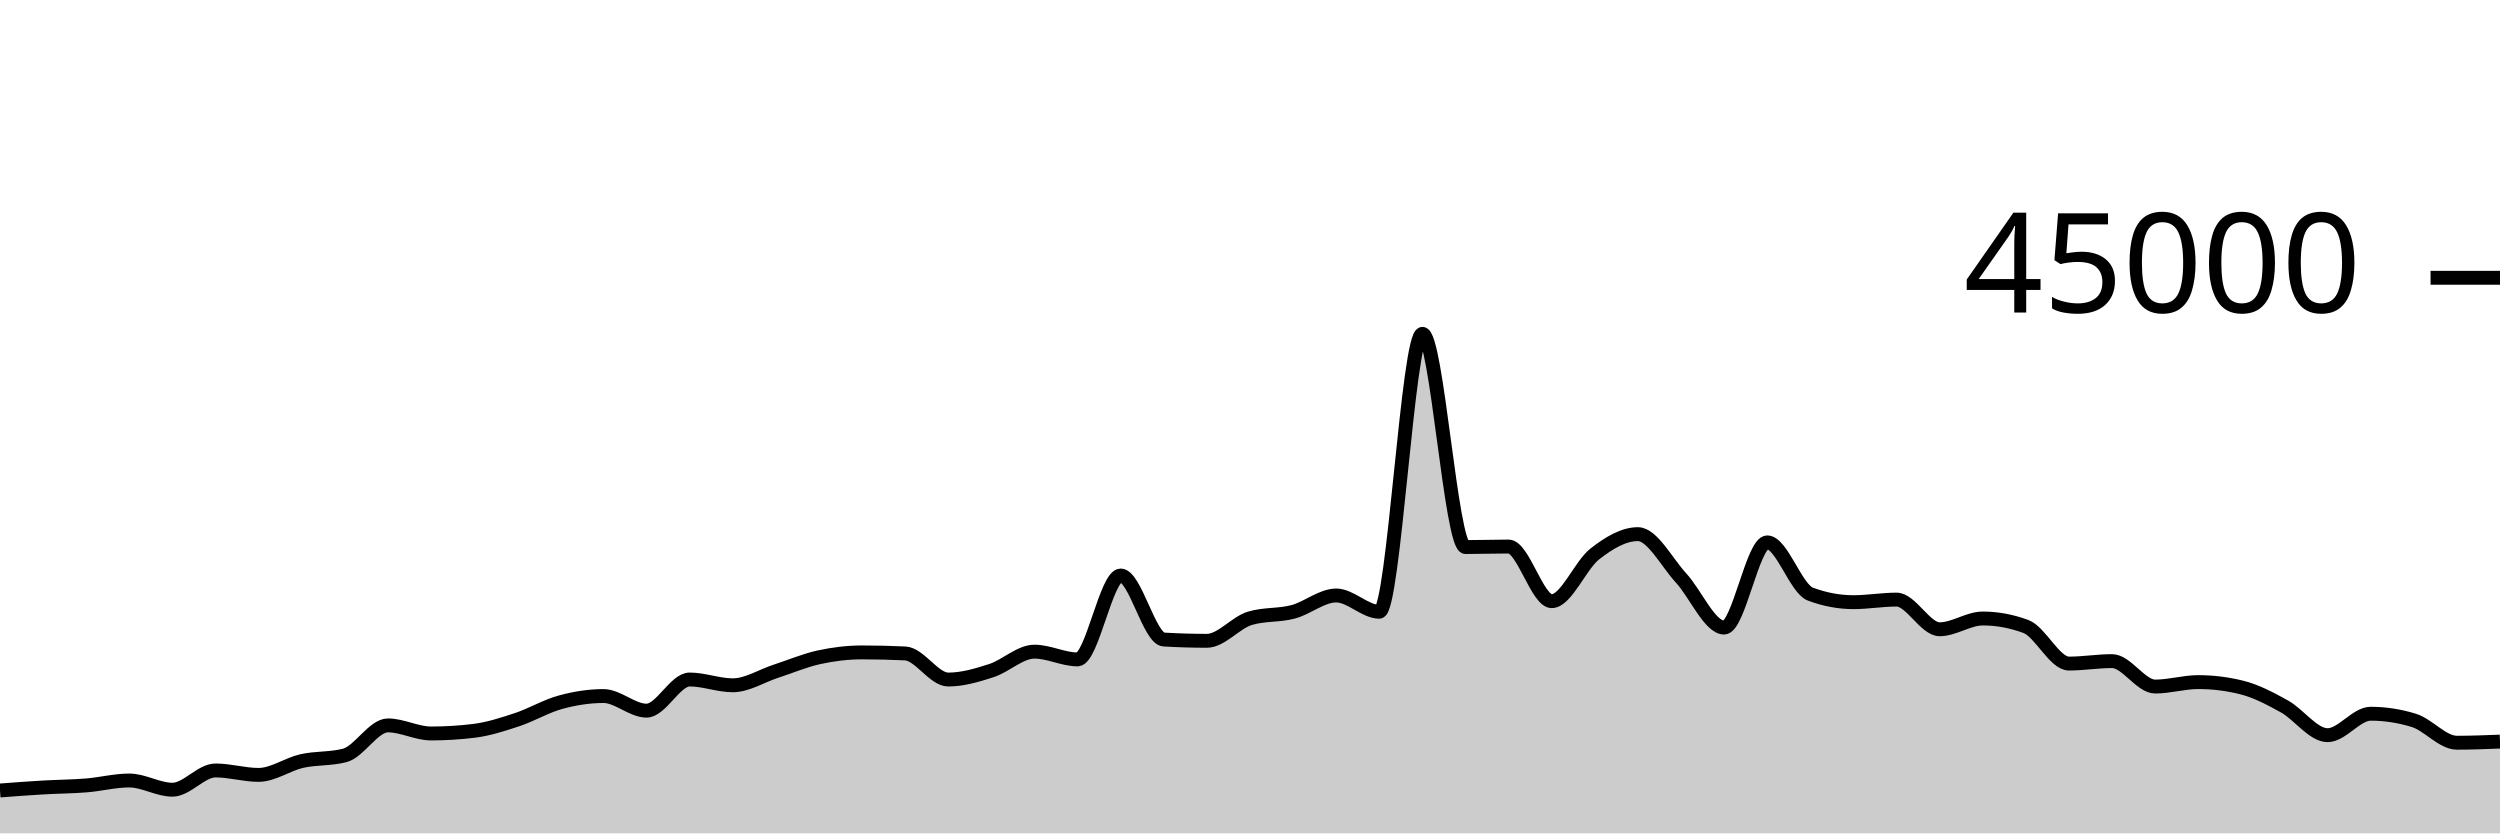
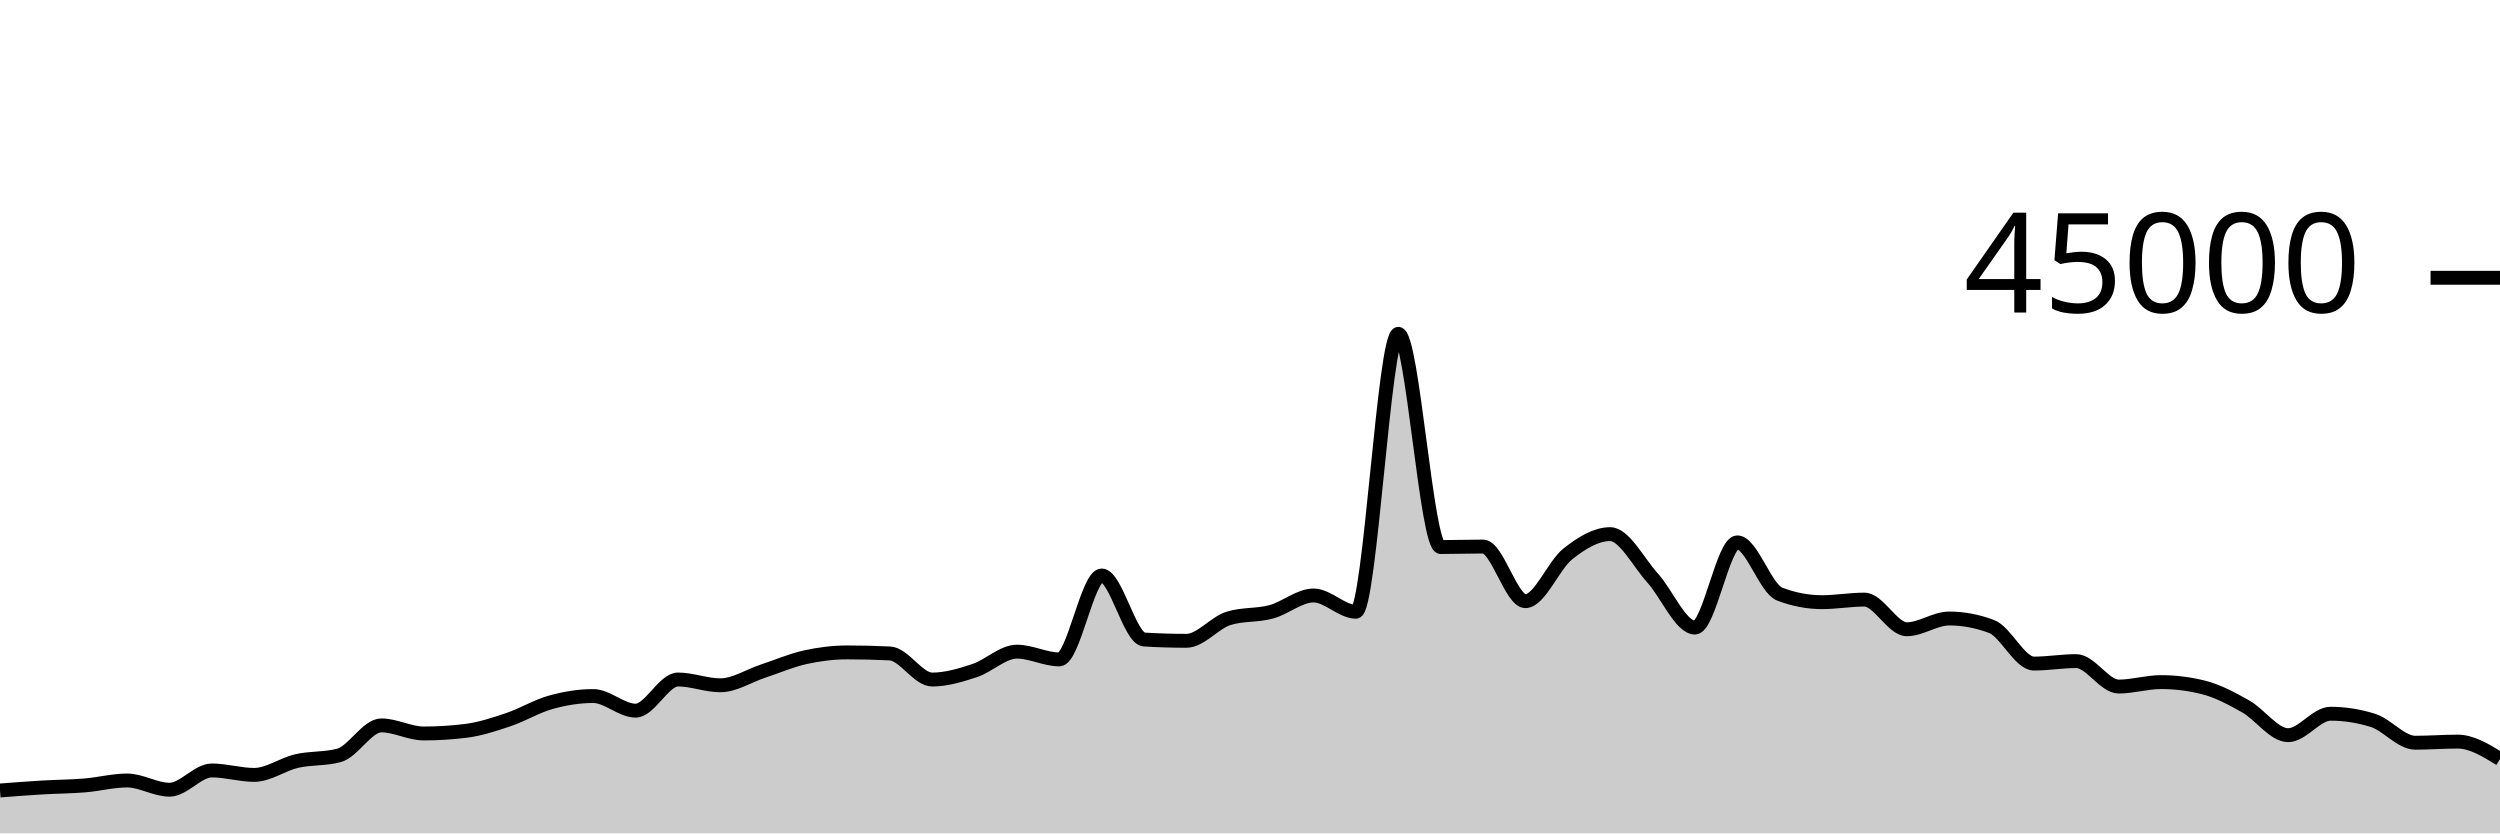
<svg xmlns="http://www.w3.org/2000/svg" viewBox="0 0 180 60">
  <g transform="translate(0,20)">
-     <path class="area" fill="rgba(0, 0, 0, 0.2)" d="M0,36.915C1.034,36.837,2.069,36.758,3.103,36.698C4.138,36.637,5.172,36.635,6.207,36.551C7.241,36.468,8.276,36.196,9.31,36.196C10.345,36.196,11.379,36.859,12.414,36.859C13.448,36.859,14.483,35.473,15.517,35.473C16.552,35.473,17.586,35.792,18.621,35.792C19.655,35.792,20.69,35.031,21.724,34.796C22.759,34.562,23.793,34.66,24.828,34.388C25.862,34.115,26.897,32.228,27.931,32.228C28.966,32.228,30,32.81,31.034,32.81C32.069,32.81,33.103,32.746,34.138,32.619C35.172,32.491,36.207,32.154,37.241,31.812C38.276,31.469,39.31,30.845,40.345,30.563C41.379,30.28,42.414,30.115,43.448,30.115C44.483,30.115,45.517,31.167,46.552,31.167C47.586,31.167,48.621,28.924,49.655,28.924C50.69,28.924,51.724,29.341,52.759,29.341C53.793,29.341,54.828,28.666,55.862,28.33C56.897,27.994,57.931,27.551,58.966,27.324C60,27.098,61.034,26.973,62.069,26.973C63.103,26.973,64.138,26.998,65.172,27.047C66.207,27.096,67.241,28.927,68.276,28.927C69.31,28.927,70.345,28.618,71.379,28.284C72.414,27.949,73.448,26.919,74.483,26.919C75.517,26.919,76.552,27.477,77.586,27.477C78.621,27.477,79.655,21.436,80.69,21.436C81.724,21.436,82.759,25.985,83.793,26.046C84.828,26.107,85.862,26.138,86.897,26.138C87.931,26.138,88.966,24.824,90,24.516C91.034,24.207,92.069,24.327,93.103,24.053C94.138,23.78,95.172,22.875,96.207,22.875C97.241,22.875,98.276,24.046,99.31,24.046C100.345,24.046,101.379,4.035,102.414,4.035C103.448,4.035,104.483,19.388,105.517,19.388C106.552,19.388,107.586,19.351,108.621,19.351C109.655,19.351,110.69,23.284,111.724,23.284C112.759,23.284,113.793,20.687,114.828,19.883C115.862,19.078,116.897,18.458,117.931,18.458C118.966,18.458,120,20.49,121.034,21.612C122.069,22.733,123.103,25.185,124.138,25.185C125.172,25.185,126.207,19.051,127.241,19.051C128.276,19.051,129.31,22.388,130.345,22.775C131.379,23.163,132.414,23.356,133.448,23.356C134.483,23.356,135.517,23.171,136.552,23.171C137.586,23.171,138.621,25.307,139.655,25.307C140.69,25.307,141.724,24.532,142.759,24.532C143.793,24.532,144.828,24.724,145.862,25.106C146.897,25.488,147.931,27.777,148.966,27.777C150,27.777,151.034,27.6,152.069,27.6C153.103,27.6,154.138,29.432,155.172,29.432C156.207,29.432,157.241,29.111,158.276,29.111C159.31,29.111,160.345,29.238,161.379,29.492C162.414,29.745,163.448,30.291,164.483,30.865C165.517,31.439,166.552,32.933,167.586,32.933C168.621,32.933,169.655,31.389,170.69,31.389C171.724,31.389,172.759,31.548,173.793,31.866C174.828,32.183,175.862,33.476,176.897,33.476C177.931,33.476,178.966,33.435,180,33.395L180,40C178.966,40,177.931,40,176.897,40C175.862,40,174.828,40,173.793,40C172.759,40,171.724,40,170.69,40C169.655,40,168.621,40,167.586,40C166.552,40,165.517,40,164.483,40C163.448,40,162.414,40,161.379,40C160.345,40,159.31,40,158.276,40C157.241,40,156.207,40,155.172,40C154.138,40,153.103,40,152.069,40C151.034,40,150,40,148.966,40C147.931,40,146.897,40,145.862,40C144.828,40,143.793,40,142.759,40C141.724,40,140.69,40,139.655,40C138.621,40,137.586,40,136.552,40C135.517,40,134.483,40,133.448,40C132.414,40,131.379,40,130.345,40C129.31,40,128.276,40,127.241,40C126.207,40,125.172,40,124.138,40C123.103,40,122.069,40,121.034,40C120,40,118.966,40,117.931,40C116.897,40,115.862,40,114.828,40C113.793,40,112.759,40,111.724,40C110.69,40,109.655,40,108.621,40C107.586,40,106.552,40,105.517,40C104.483,40,103.448,40,102.414,40C101.379,40,100.345,40,99.31,40C98.276,40,97.241,40,96.207,40C95.172,40,94.138,40,93.103,40C92.069,40,91.034,40,90,40C88.966,40,87.931,40,86.897,40C85.862,40,84.828,40,83.793,40C82.759,40,81.724,40,80.69,40C79.655,40,78.621,40,77.586,40C76.552,40,75.517,40,74.483,40C73.448,40,72.414,40,71.379,40C70.345,40,69.31,40,68.276,40C67.241,40,66.207,40,65.172,40C64.138,40,63.103,40,62.069,40C61.034,40,60,40,58.966,40C57.931,40,56.897,40,55.862,40C54.828,40,53.793,40,52.759,40C51.724,40,50.69,40,49.655,40C48.621,40,47.586,40,46.552,40C45.517,40,44.483,40,43.448,40C42.414,40,41.379,40,40.345,40C39.31,40,38.276,40,37.241,40C36.207,40,35.172,40,34.138,40C33.103,40,32.069,40,31.034,40C30,40,28.966,40,27.931,40C26.897,40,25.862,40,24.828,40C23.793,40,22.759,40,21.724,40C20.69,40,19.655,40,18.621,40C17.586,40,16.552,40,15.517,40C14.483,40,13.448,40,12.414,40C11.379,40,10.345,40,9.31,40C8.276,40,7.241,40,6.207,40C5.172,40,4.138,40,3.103,40C2.069,40,1.034,40,0,40Z" />
-     <path class="line" stroke="black" fill="none" d="M0,36.915C1.034,36.837,2.069,36.758,3.103,36.698C4.138,36.637,5.172,36.635,6.207,36.551C7.241,36.468,8.276,36.196,9.31,36.196C10.345,36.196,11.379,36.859,12.414,36.859C13.448,36.859,14.483,35.473,15.517,35.473C16.552,35.473,17.586,35.792,18.621,35.792C19.655,35.792,20.69,35.031,21.724,34.796C22.759,34.562,23.793,34.66,24.828,34.388C25.862,34.115,26.897,32.228,27.931,32.228C28.966,32.228,30,32.81,31.034,32.81C32.069,32.81,33.103,32.746,34.138,32.619C35.172,32.491,36.207,32.154,37.241,31.812C38.276,31.469,39.31,30.845,40.345,30.563C41.379,30.28,42.414,30.115,43.448,30.115C44.483,30.115,45.517,31.167,46.552,31.167C47.586,31.167,48.621,28.924,49.655,28.924C50.69,28.924,51.724,29.341,52.759,29.341C53.793,29.341,54.828,28.666,55.862,28.33C56.897,27.994,57.931,27.551,58.966,27.324C60,27.098,61.034,26.973,62.069,26.973C63.103,26.973,64.138,26.998,65.172,27.047C66.207,27.096,67.241,28.927,68.276,28.927C69.31,28.927,70.345,28.618,71.379,28.284C72.414,27.949,73.448,26.919,74.483,26.919C75.517,26.919,76.552,27.477,77.586,27.477C78.621,27.477,79.655,21.436,80.69,21.436C81.724,21.436,82.759,25.985,83.793,26.046C84.828,26.107,85.862,26.138,86.897,26.138C87.931,26.138,88.966,24.824,90,24.516C91.034,24.207,92.069,24.327,93.103,24.053C94.138,23.78,95.172,22.875,96.207,22.875C97.241,22.875,98.276,24.046,99.31,24.046C100.345,24.046,101.379,4.035,102.414,4.035C103.448,4.035,104.483,19.388,105.517,19.388C106.552,19.388,107.586,19.351,108.621,19.351C109.655,19.351,110.69,23.284,111.724,23.284C112.759,23.284,113.793,20.687,114.828,19.883C115.862,19.078,116.897,18.458,117.931,18.458C118.966,18.458,120,20.49,121.034,21.612C122.069,22.733,123.103,25.185,124.138,25.185C125.172,25.185,126.207,19.051,127.241,19.051C128.276,19.051,129.31,22.388,130.345,22.775C131.379,23.163,132.414,23.356,133.448,23.356C134.483,23.356,135.517,23.171,136.552,23.171C137.586,23.171,138.621,25.307,139.655,25.307C140.69,25.307,141.724,24.532,142.759,24.532C143.793,24.532,144.828,24.724,145.862,25.106C146.897,25.488,147.931,27.777,148.966,27.777C150,27.777,151.034,27.6,152.069,27.6C153.103,27.6,154.138,29.432,155.172,29.432C156.207,29.432,157.241,29.111,158.276,29.111C159.31,29.111,160.345,29.238,161.379,29.492C162.414,29.745,163.448,30.291,164.483,30.865C165.517,31.439,166.552,32.933,167.586,32.933C168.621,32.933,169.655,31.389,170.69,31.389C171.724,31.389,172.759,31.548,173.793,31.866C174.828,32.183,175.862,33.476,176.897,33.476C177.931,33.476,178.966,33.435,180,33.395" />
+     <path class="area" fill="rgba(0, 0, 0, 0.2)" d="M0,36.915C1.017,36.837,2.034,36.758,3.051,36.698C4.068,36.637,5.085,36.635,6.102,36.551C7.119,36.468,8.136,36.196,9.153,36.196C10.169,36.196,11.186,36.859,12.203,36.859C13.22,36.859,14.237,35.473,15.254,35.473C16.271,35.473,17.288,35.792,18.305,35.792C19.322,35.792,20.339,35.031,21.356,34.796C22.373,34.562,23.39,34.66,24.407,34.388C25.424,34.115,26.441,32.228,27.458,32.228C28.475,32.228,29.492,32.81,30.508,32.81C31.525,32.81,32.542,32.746,33.559,32.619C34.576,32.491,35.593,32.154,36.61,31.812C37.627,31.469,38.644,30.845,39.661,30.563C40.678,30.28,41.695,30.115,42.712,30.115C43.729,30.115,44.746,31.167,45.763,31.167C46.78,31.167,47.797,28.924,48.814,28.924C49.831,28.924,50.847,29.341,51.864,29.341C52.881,29.341,53.898,28.666,54.915,28.33C55.932,27.994,56.949,27.551,57.966,27.324C58.983,27.098,60,26.973,61.017,26.973C62.034,26.973,63.051,26.998,64.068,27.047C65.085,27.096,66.102,28.927,67.119,28.927C68.136,28.927,69.153,28.618,70.169,28.284C71.186,27.949,72.203,26.919,73.22,26.919C74.237,26.919,75.254,27.477,76.271,27.477C77.288,27.477,78.305,21.436,79.322,21.436C80.339,21.436,81.356,25.985,82.373,26.046C83.39,26.107,84.407,26.138,85.424,26.138C86.441,26.138,87.458,24.824,88.475,24.516C89.492,24.207,90.508,24.327,91.525,24.053C92.542,23.78,93.559,22.875,94.576,22.875C95.593,22.875,96.61,24.046,97.627,24.046C98.644,24.046,99.661,4.035,100.678,4.035C101.695,4.035,102.712,19.388,103.729,19.388C104.746,19.388,105.763,19.351,106.78,19.351C107.797,19.351,108.814,23.284,109.831,23.284C110.847,23.284,111.864,20.687,112.881,19.883C113.898,19.078,114.915,18.458,115.932,18.458C116.949,18.458,117.966,20.49,118.983,21.612C120,22.733,121.017,25.185,122.034,25.185C123.051,25.185,124.068,19.051,125.085,19.051C126.102,19.051,127.119,22.388,128.136,22.775C129.153,23.163,130.169,23.356,131.186,23.356C132.203,23.356,133.22,23.171,134.237,23.171C135.254,23.171,136.271,25.307,137.288,25.307C138.305,25.307,139.322,24.532,140.339,24.532C141.356,24.532,142.373,24.724,143.39,25.106C144.407,25.488,145.424,27.777,146.441,27.777C147.458,27.777,148.475,27.6,149.492,27.6C150.508,27.6,151.525,29.432,152.542,29.432C153.559,29.432,154.576,29.111,155.593,29.111C156.61,29.111,157.627,29.238,158.644,29.492C159.661,29.745,160.678,30.291,161.695,30.865C162.712,31.439,163.729,32.933,164.746,32.933C165.763,32.933,166.78,31.389,167.797,31.389C168.814,31.389,169.831,31.548,170.847,31.866C171.864,32.183,172.881,33.476,173.898,33.476C174.915,33.476,175.932,33.395,176.949,33.395C177.966,33.395,178.983,34.022,180,34.649L180,40C178.983,40,177.966,40,176.949,40C175.932,40,174.915,40,173.898,40C172.881,40,171.864,40,170.847,40C169.831,40,168.814,40,167.797,40C166.78,40,165.763,40,164.746,40C163.729,40,162.712,40,161.695,40C160.678,40,159.661,40,158.644,40C157.627,40,156.61,40,155.593,40C154.576,40,153.559,40,152.542,40C151.525,40,150.508,40,149.492,40C148.475,40,147.458,40,146.441,40C145.424,40,144.407,40,143.39,40C142.373,40,141.356,40,140.339,40C139.322,40,138.305,40,137.288,40C136.271,40,135.254,40,134.237,40C133.22,40,132.203,40,131.186,40C130.169,40,129.153,40,128.136,40C127.119,40,126.102,40,125.085,40C124.068,40,123.051,40,122.034,40C121.017,40,120,40,118.983,40C117.966,40,116.949,40,115.932,40C114.915,40,113.898,40,112.881,40C111.864,40,110.847,40,109.831,40C108.814,40,107.797,40,106.78,40C105.763,40,104.746,40,103.729,40C102.712,40,101.695,40,100.678,40C99.661,40,98.644,40,97.627,40C96.61,40,95.593,40,94.576,40C93.559,40,92.542,40,91.525,40C90.508,40,89.492,40,88.475,40C87.458,40,86.441,40,85.424,40C84.407,40,83.39,40,82.373,40C81.356,40,80.339,40,79.322,40C78.305,40,77.288,40,76.271,40C75.254,40,74.237,40,73.22,40C72.203,40,71.186,40,70.169,40C69.153,40,68.136,40,67.119,40C66.102,40,65.085,40,64.068,40C63.051,40,62.034,40,61.017,40C60,40,58.983,40,57.966,40C56.949,40,55.932,40,54.915,40C53.898,40,52.881,40,51.864,40C50.847,40,49.831,40,48.814,40C47.797,40,46.78,40,45.763,40C44.746,40,43.729,40,42.712,40C41.695,40,40.678,40,39.661,40C38.644,40,37.627,40,36.61,40C35.593,40,34.576,40,33.559,40C32.542,40,31.525,40,30.508,40C29.492,40,28.475,40,27.458,40C26.441,40,25.424,40,24.407,40C23.39,40,22.373,40,21.356,40C20.339,40,19.322,40,18.305,40C17.288,40,16.271,40,15.254,40C14.237,40,13.22,40,12.203,40C11.186,40,10.169,40,9.153,40C8.136,40,7.119,40,6.102,40C5.085,40,4.068,40,3.051,40C2.034,40,1.017,40,0,40Z" />
+     <path class="line" stroke="black" fill="none" d="M0,36.915C1.017,36.837,2.034,36.758,3.051,36.698C4.068,36.637,5.085,36.635,6.102,36.551C7.119,36.468,8.136,36.196,9.153,36.196C10.169,36.196,11.186,36.859,12.203,36.859C13.22,36.859,14.237,35.473,15.254,35.473C16.271,35.473,17.288,35.792,18.305,35.792C19.322,35.792,20.339,35.031,21.356,34.796C22.373,34.562,23.39,34.66,24.407,34.388C25.424,34.115,26.441,32.228,27.458,32.228C28.475,32.228,29.492,32.81,30.508,32.81C31.525,32.81,32.542,32.746,33.559,32.619C34.576,32.491,35.593,32.154,36.61,31.812C37.627,31.469,38.644,30.845,39.661,30.563C40.678,30.28,41.695,30.115,42.712,30.115C43.729,30.115,44.746,31.167,45.763,31.167C46.78,31.167,47.797,28.924,48.814,28.924C49.831,28.924,50.847,29.341,51.864,29.341C52.881,29.341,53.898,28.666,54.915,28.33C55.932,27.994,56.949,27.551,57.966,27.324C58.983,27.098,60,26.973,61.017,26.973C62.034,26.973,63.051,26.998,64.068,27.047C65.085,27.096,66.102,28.927,67.119,28.927C68.136,28.927,69.153,28.618,70.169,28.284C71.186,27.949,72.203,26.919,73.22,26.919C74.237,26.919,75.254,27.477,76.271,27.477C77.288,27.477,78.305,21.436,79.322,21.436C80.339,21.436,81.356,25.985,82.373,26.046C83.39,26.107,84.407,26.138,85.424,26.138C86.441,26.138,87.458,24.824,88.475,24.516C89.492,24.207,90.508,24.327,91.525,24.053C92.542,23.78,93.559,22.875,94.576,22.875C95.593,22.875,96.61,24.046,97.627,24.046C98.644,24.046,99.661,4.035,100.678,4.035C101.695,4.035,102.712,19.388,103.729,19.388C104.746,19.388,105.763,19.351,106.78,19.351C107.797,19.351,108.814,23.284,109.831,23.284C110.847,23.284,111.864,20.687,112.881,19.883C113.898,19.078,114.915,18.458,115.932,18.458C116.949,18.458,117.966,20.49,118.983,21.612C120,22.733,121.017,25.185,122.034,25.185C123.051,25.185,124.068,19.051,125.085,19.051C126.102,19.051,127.119,22.388,128.136,22.775C129.153,23.163,130.169,23.356,131.186,23.356C132.203,23.356,133.22,23.171,134.237,23.171C135.254,23.171,136.271,25.307,137.288,25.307C138.305,25.307,139.322,24.532,140.339,24.532C141.356,24.532,142.373,24.724,143.39,25.106C144.407,25.488,145.424,27.777,146.441,27.777C147.458,27.777,148.475,27.6,149.492,27.6C150.508,27.6,151.525,29.432,152.542,29.432C153.559,29.432,154.576,29.111,155.593,29.111C156.61,29.111,157.627,29.238,158.644,29.492C159.661,29.745,160.678,30.291,161.695,30.865C162.712,31.439,163.729,32.933,164.746,32.933C165.763,32.933,166.78,31.389,167.797,31.389C168.814,31.389,169.831,31.548,170.847,31.866C171.864,32.183,172.881,33.476,173.898,33.476C174.915,33.476,175.932,33.395,176.949,33.395C177.966,33.395,178.983,34.022,180,34.649" />
    <path class="axis-ceiling" stroke-width="1" stroke="black" fill="none" d="M175,0L180,0" />
    <text class="axis-ceiling-label" font-family="sans-serif" text-anchor="end" font-size="10px" x="170" y="2.5">45000</text>
  </g>
</svg>
